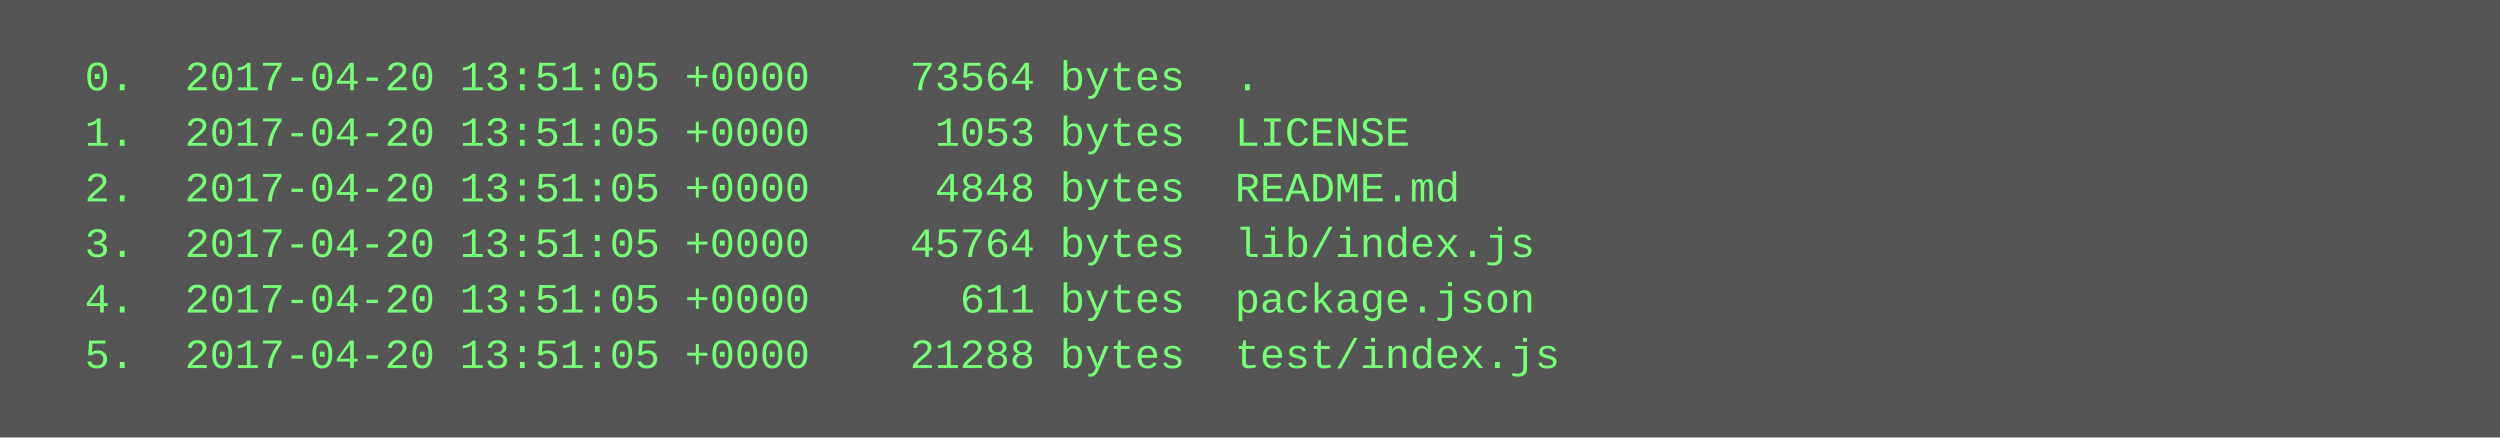
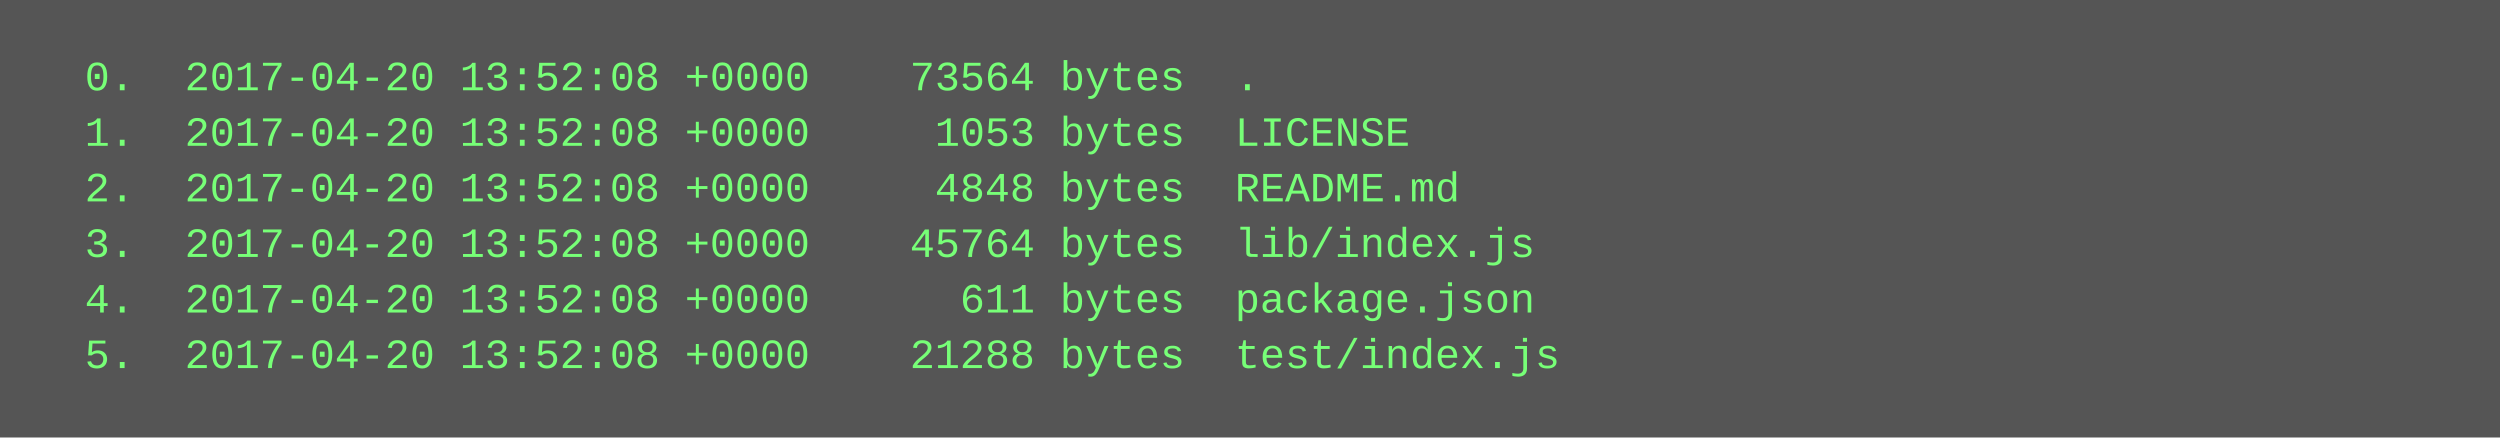
<svg xmlns="http://www.w3.org/2000/svg" height="126" width="720">
  <rect height="126" fill="#555" width="720" />
  <text fill="#7f7" font-family="Courier New" font-size="12" xml:space="preserve">
-     <tspan x="10" y="26">  0.  2017-04-20 13:51:05 +0000    73564 bytes  .</tspan>
-     <tspan x="10" y="42">  1.  2017-04-20 13:51:05 +0000     1053 bytes  LICENSE</tspan>
-     <tspan x="10" y="58">  2.  2017-04-20 13:51:05 +0000     4848 bytes  README.md</tspan>
-     <tspan x="10" y="74">  3.  2017-04-20 13:51:05 +0000    45764 bytes  lib/index.js</tspan>
-     <tspan x="10" y="90">  4.  2017-04-20 13:51:05 +0000      611 bytes  package.json</tspan>
-     <tspan x="10" y="106">  5.  2017-04-20 13:51:05 +0000    21288 bytes  test/index.js</tspan>
+     <tspan x="10" y="26">  0.  2017-04-20 13:52:08 +0000    73564 bytes  .</tspan>
+     <tspan x="10" y="42">  1.  2017-04-20 13:52:08 +0000     1053 bytes  LICENSE</tspan>
+     <tspan x="10" y="58">  2.  2017-04-20 13:52:08 +0000     4848 bytes  README.md</tspan>
+     <tspan x="10" y="74">  3.  2017-04-20 13:52:08 +0000    45764 bytes  lib/index.js</tspan>
+     <tspan x="10" y="90">  4.  2017-04-20 13:52:08 +0000      611 bytes  package.json</tspan>
+     <tspan x="10" y="106">  5.  2017-04-20 13:52:08 +0000    21288 bytes  test/index.js</tspan>
  </text>
</svg>
